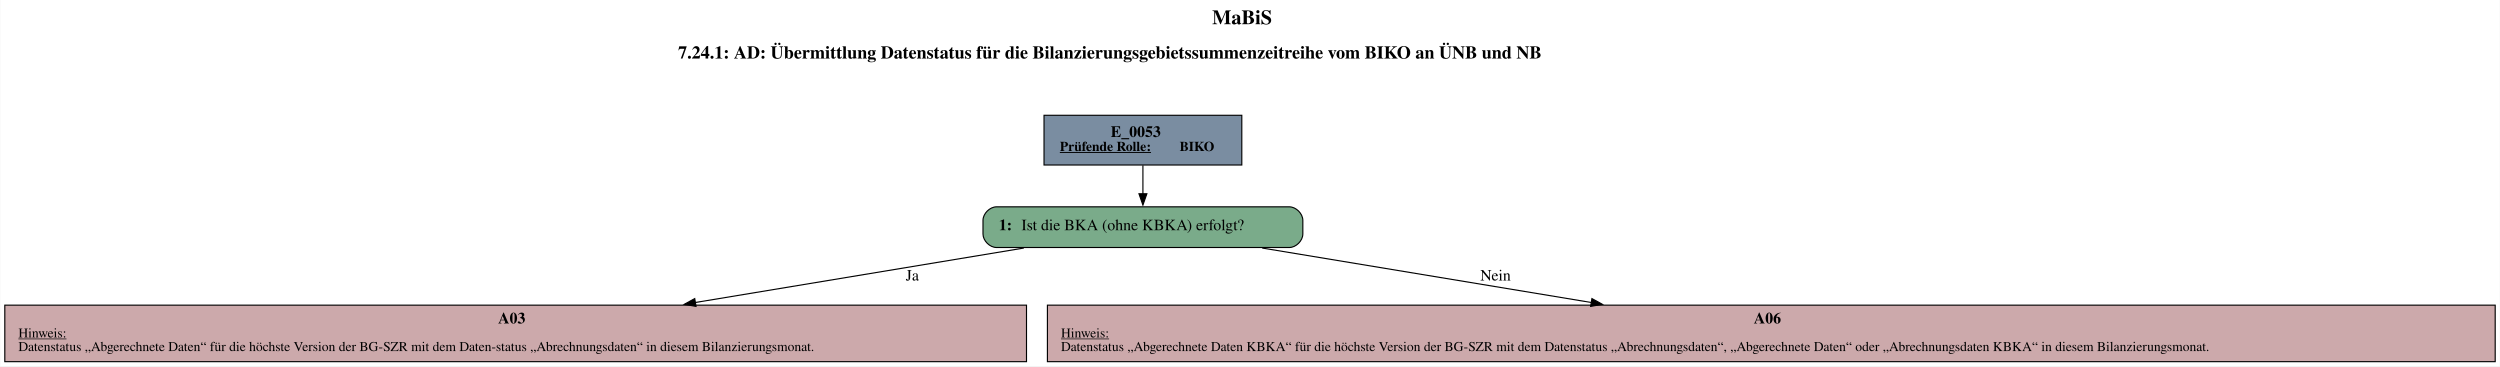
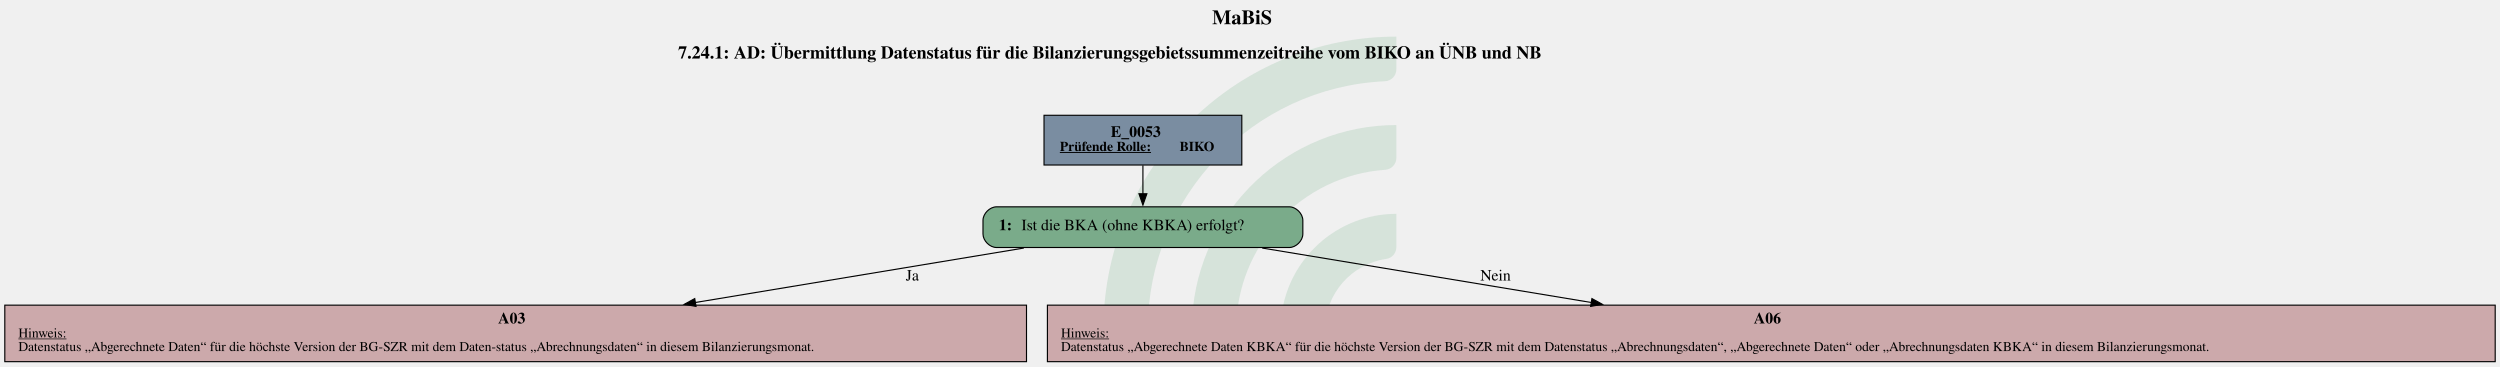
- <svg xmlns="http://www.w3.org/2000/svg" width="2212pt" height="324pt" viewBox="0.00 0.00 2211.50 324.00">
-   <g id="graph0" class="graph" transform="scale(1 1) rotate(0) translate(4 320)">
-     <polygon fill="white" stroke="none" points="-4,4 -4,-320 2207.5,-320 2207.5,4 -4,4" />
-     <text text-anchor="start" x="1068.25" y="-298.6" font-family="Times,serif" font-weight="bold" font-size="18.00">MaBiS</text>
-     <text text-anchor="start" x="595.75" y="-268.2" font-family="Times,serif" font-weight="bold" font-size="16.00">7.24.1: AD: Übermittlung Datenstatus für die Bilanzierungsgebietssummenzeitreihe vom BIKO an ÜNB und NB</text>
-     <g id="node1" class="node">
-       <polygon fill="#7a8da1" stroke="black" points="1094.5,-218 919.5,-218 919.5,-174 1094.5,-174 1094.5,-218" />
-       <text text-anchor="start" x="978.5" y="-198.8" font-family="Times,serif" font-weight="bold" font-size="14.00">E_0053</text>
-       <text text-anchor="start" x="933.5" y="-186.4" font-family="Times,serif" font-weight="bold" text-decoration="underline" font-size="12.00">Prüfende Rolle:</text>
-       <text text-anchor="start" x="1039.5" y="-186.4" font-family="Times,serif" font-weight="bold" font-size="12.00"> BIKO</text>
+ <svg xmlns="http://www.w3.org/2000/svg" version="1.1" width="2949.333px" viewBox="0 0 2949.333 432.0" height="432.0px">
+   <g>
+     <g transform="translate(1301.995, 43.2) scale(1 1) translate(0, 0) scale(1.95377 1.95377) ">
+       <defs id="defs2">
+         <clipPath clipPathUnits="userSpaceOnUse" id="clipPath23">
+           <path d="M 0,568.156 H 579.236 V 0 H 0 Z" id="path21" />
+         </clipPath>
+       </defs>
+       <g id="layer1" transform="translate(-16.54194,-55.30527)">
+         <g id="g19" clip-path="url(#clipPath23)" transform="matrix(0.3527778,0,0,-0.3527778,0.01017023,243.7368)" style="opacity:0.2">
+           <g id="g25" transform="translate(122.444,32.7195)">
+             <path d="m 0,0 h -56.104 c -11,0 -19.898,9.123 -19.463,20.115 10.594,267.191 231.277,481.302 501.029,481.302 v -56.02 c 0,-10.98 -8.688,-19.892 -19.658,-20.393 C 180.29,414.697 0,228.005 0,0" style="fill:#6ead83;fill-opacity:1;fill-rule:nonzero;stroke:none" id="path27" />
+           </g>
+           <g id="g29" transform="translate(273.7828,32.7195)">
+             <path d="m 0,0 h -55.926 c -11.228,0 -20.091,9.482 -19.435,20.69 10.744,183.439 163.389,329.388 349.485,329.388 v -56.263 c 0,-10.709 -8.273,-19.617 -18.957,-20.35 C 112.819,263.696 0,144.774 0,0" style="fill:#6ead83;fill-opacity:1;fill-rule:nonzero;stroke:none" id="path31" />
+           </g>
+           <g id="g33" transform="translate(425.7667,32.7195)">
+             <path d="m 0,0 h -55.445 c -11.653,0 -20.604,10.17 -19.334,21.753 10.866,99.032 95.031,176.341 196.919,176.341 v -57.011 c 0,-10.046 -7.283,-18.755 -17.229,-20.165 C 45.688,112.522 0,61.497 0,0" style="fill:#6ead83;fill-opacity:1;fill-rule:nonzero;stroke:none" id="path35" />
+           </g>
+         </g>
+       </g>
    </g>
-     <g id="node2" class="node">
-       <path fill="#7aab8a" stroke="black" d="M1136.5,-137C1136.5,-137 877.5,-137 877.5,-137 871.5,-137 865.5,-131 865.5,-125 865.5,-125 865.5,-113 865.5,-113 865.5,-107 871.5,-101 877.5,-101 877.5,-101 1136.5,-101 1136.5,-101 1142.5,-101 1148.5,-107 1148.5,-113 1148.5,-113 1148.5,-125 1148.5,-125 1148.5,-131 1142.5,-137 1136.5,-137" />
-       <text text-anchor="start" x="879.5" y="-116.3" font-family="Times,serif" font-weight="bold" font-size="14.00">1: </text>
-       <text text-anchor="start" x="899.5" y="-116.3" font-family="Times,serif" font-size="14.00">Ist die BKA (ohne KBKA) erfolgt?</text>
-     </g>
-     <g id="edge1" class="edge">
-       <path fill="none" stroke="black" d="M1007,-173.71C1007,-165.82 1007,-156.75 1007,-148.33" />
-       <polygon fill="black" stroke="black" points="1010.5,-148.57 1007,-138.57 1003.5,-148.57 1010.5,-148.57" />
-     </g>
-     <g id="node3" class="node">
-       <polygon fill="#cca9ab" stroke="black" points="904,-50 0,-50 0,0 904,0 904,-50" />
-       <text text-anchor="start" x="436.5" y="-33.8" font-family="Times,serif" font-weight="bold" font-size="14.00">A03</text>
-       <text text-anchor="start" x="12" y="-21.4" font-family="Times,serif" text-decoration="underline" font-size="12.00">Hinweis:</text>
-       <text text-anchor="start" x="12" y="-9.4" font-family="Times,serif" font-size="12.00">Datenstatus „Abgerechnete Daten“ für die höchste Version der BG-SZR mit dem Daten-status „Abrechnungsdaten“ in diesem Bilanzierungsmonat.</text>
-     </g>
-     <g id="edge2" class="edge">
-       <path fill="none" stroke="black" d="M901.63,-100.53C819.53,-86.92 704.22,-67.81 610.92,-52.34" />
-       <polygon fill="black" stroke="black" points="611.59,-48.91 601.15,-50.72 610.45,-55.81 611.59,-48.91" />
-       <text text-anchor="middle" x="803" y="-71.8" font-family="Times,serif" font-size="14.00">Ja</text>
-     </g>
-     <g id="node4" class="node">
-       <polygon fill="#cca9ab" stroke="black" points="2203.5,-50 922.5,-50 922.5,0 2203.5,0 2203.5,-50" />
-       <text text-anchor="start" x="1547.5" y="-33.8" font-family="Times,serif" font-weight="bold" font-size="14.00">A06</text>
-       <text text-anchor="start" x="934.5" y="-21.4" font-family="Times,serif" text-decoration="underline" font-size="12.00">Hinweis:</text>
-       <text text-anchor="start" x="934.5" y="-9.4" font-family="Times,serif" font-size="12.00">Datenstatus „Abgerechnete Daten KBKA“ für die höchste Version der BG-SZR mit dem Datenstatus „Abrechnungsdaten“, „Abgerechnete Daten“ oder „Abrechnungsdaten KBKA“ in diesem Bilanzierungsmonat.</text>
-     </g>
-     <g id="edge3" class="edge">
-       <path fill="none" stroke="black" d="M1112.56,-100.53C1194.8,-86.92 1310.33,-67.81 1403.79,-52.34" />
-       <polygon fill="black" stroke="black" points="1404.29,-55.81 1413.58,-50.72 1403.14,-48.9 1404.29,-55.81" />
-       <text text-anchor="middle" x="1319" y="-71.8" font-family="Times,serif" font-size="14.00">Nein</text>
-     </g>
+     <svg width="2212pt" height="324pt" viewBox="0.00 0.00 2211.50 324.00">
+       <g id="graph0" class="graph" transform="scale(1 1) rotate(0) translate(4 320)">
+         <text text-anchor="start" x="1068.25" y="-298.6" font-family="Times,serif" font-weight="bold" font-size="18.00">MaBiS</text>
+         <text text-anchor="start" x="595.75" y="-268.2" font-family="Times,serif" font-weight="bold" font-size="16.00">7.24.1: AD: Übermittlung Datenstatus für die Bilanzierungsgebietssummenzeitreihe vom BIKO an ÜNB und NB</text>
+         <g id="node1" class="node">
+           <polygon fill="#7a8da1" stroke="black" points="1094.5,-218 919.5,-218 919.5,-174 1094.5,-174 1094.5,-218" />
+           <text text-anchor="start" x="978.5" y="-198.8" font-family="Times,serif" font-weight="bold" font-size="14.00">E_0053</text>
+           <text text-anchor="start" x="933.5" y="-186.4" font-family="Times,serif" font-weight="bold" text-decoration="underline" font-size="12.00">Prüfende Rolle:</text>
+           <text text-anchor="start" x="1039.5" y="-186.4" font-family="Times,serif" font-weight="bold" font-size="12.00"> BIKO</text>
+         </g>
+         <g id="node2" class="node">
+           <path fill="#7aab8a" stroke="black" d="M1136.5,-137C1136.5,-137 877.5,-137 877.5,-137 871.5,-137 865.5,-131 865.5,-125 865.5,-125 865.5,-113 865.5,-113 865.5,-107 871.5,-101 877.5,-101 877.5,-101 1136.5,-101 1136.5,-101 1142.5,-101 1148.5,-107 1148.5,-113 1148.5,-113 1148.5,-125 1148.5,-125 1148.5,-131 1142.5,-137 1136.5,-137" />
+           <text text-anchor="start" x="879.5" y="-116.3" font-family="Times,serif" font-weight="bold" font-size="14.00">1: </text>
+           <text text-anchor="start" x="899.5" y="-116.3" font-family="Times,serif" font-size="14.00">Ist die BKA (ohne KBKA) erfolgt?</text>
+         </g>
+         <g id="edge1" class="edge">
+           <path fill="none" stroke="black" d="M1007,-173.71C1007,-165.82 1007,-156.75 1007,-148.33" />
+           <polygon fill="black" stroke="black" points="1010.5,-148.57 1007,-138.57 1003.5,-148.57 1010.5,-148.57" />
+         </g>
+         <g id="node3" class="node">
+           <polygon fill="#cca9ab" stroke="black" points="904,-50 0,-50 0,0 904,0 904,-50" />
+           <text text-anchor="start" x="436.5" y="-33.8" font-family="Times,serif" font-weight="bold" font-size="14.00">A03</text>
+           <text text-anchor="start" x="12" y="-21.4" font-family="Times,serif" text-decoration="underline" font-size="12.00">Hinweis:</text>
+           <text text-anchor="start" x="12" y="-9.4" font-family="Times,serif" font-size="12.00">Datenstatus „Abgerechnete Daten“ für die höchste Version der BG-SZR mit dem Daten-status „Abrechnungsdaten“ in diesem Bilanzierungsmonat.</text>
+         </g>
+         <g id="edge2" class="edge">
+           <path fill="none" stroke="black" d="M901.63,-100.53C819.53,-86.92 704.22,-67.81 610.92,-52.34" />
+           <polygon fill="black" stroke="black" points="611.59,-48.91 601.15,-50.72 610.45,-55.81 611.59,-48.91" />
+           <text text-anchor="middle" x="803" y="-71.8" font-family="Times,serif" font-size="14.00">Ja</text>
+         </g>
+         <g id="node4" class="node">
+           <polygon fill="#cca9ab" stroke="black" points="2203.5,-50 922.5,-50 922.5,0 2203.5,0 2203.5,-50" />
+           <text text-anchor="start" x="1547.5" y="-33.8" font-family="Times,serif" font-weight="bold" font-size="14.00">A06</text>
+           <text text-anchor="start" x="934.5" y="-21.4" font-family="Times,serif" text-decoration="underline" font-size="12.00">Hinweis:</text>
+           <text text-anchor="start" x="934.5" y="-9.4" font-family="Times,serif" font-size="12.00">Datenstatus „Abgerechnete Daten KBKA“ für die höchste Version der BG-SZR mit dem Datenstatus „Abrechnungsdaten“, „Abgerechnete Daten“ oder „Abrechnungsdaten KBKA“ in diesem Bilanzierungsmonat.</text>
+         </g>
+         <g id="edge3" class="edge">
+           <path fill="none" stroke="black" d="M1112.56,-100.53C1194.8,-86.92 1310.33,-67.81 1403.79,-52.34" />
+           <polygon fill="black" stroke="black" points="1404.29,-55.81 1413.58,-50.72 1403.14,-48.9 1404.29,-55.81" />
+           <text text-anchor="middle" x="1319" y="-71.8" font-family="Times,serif" font-size="14.00">Nein</text>
+         </g>
+       </g>
+     </svg>
  </g>
</svg>
